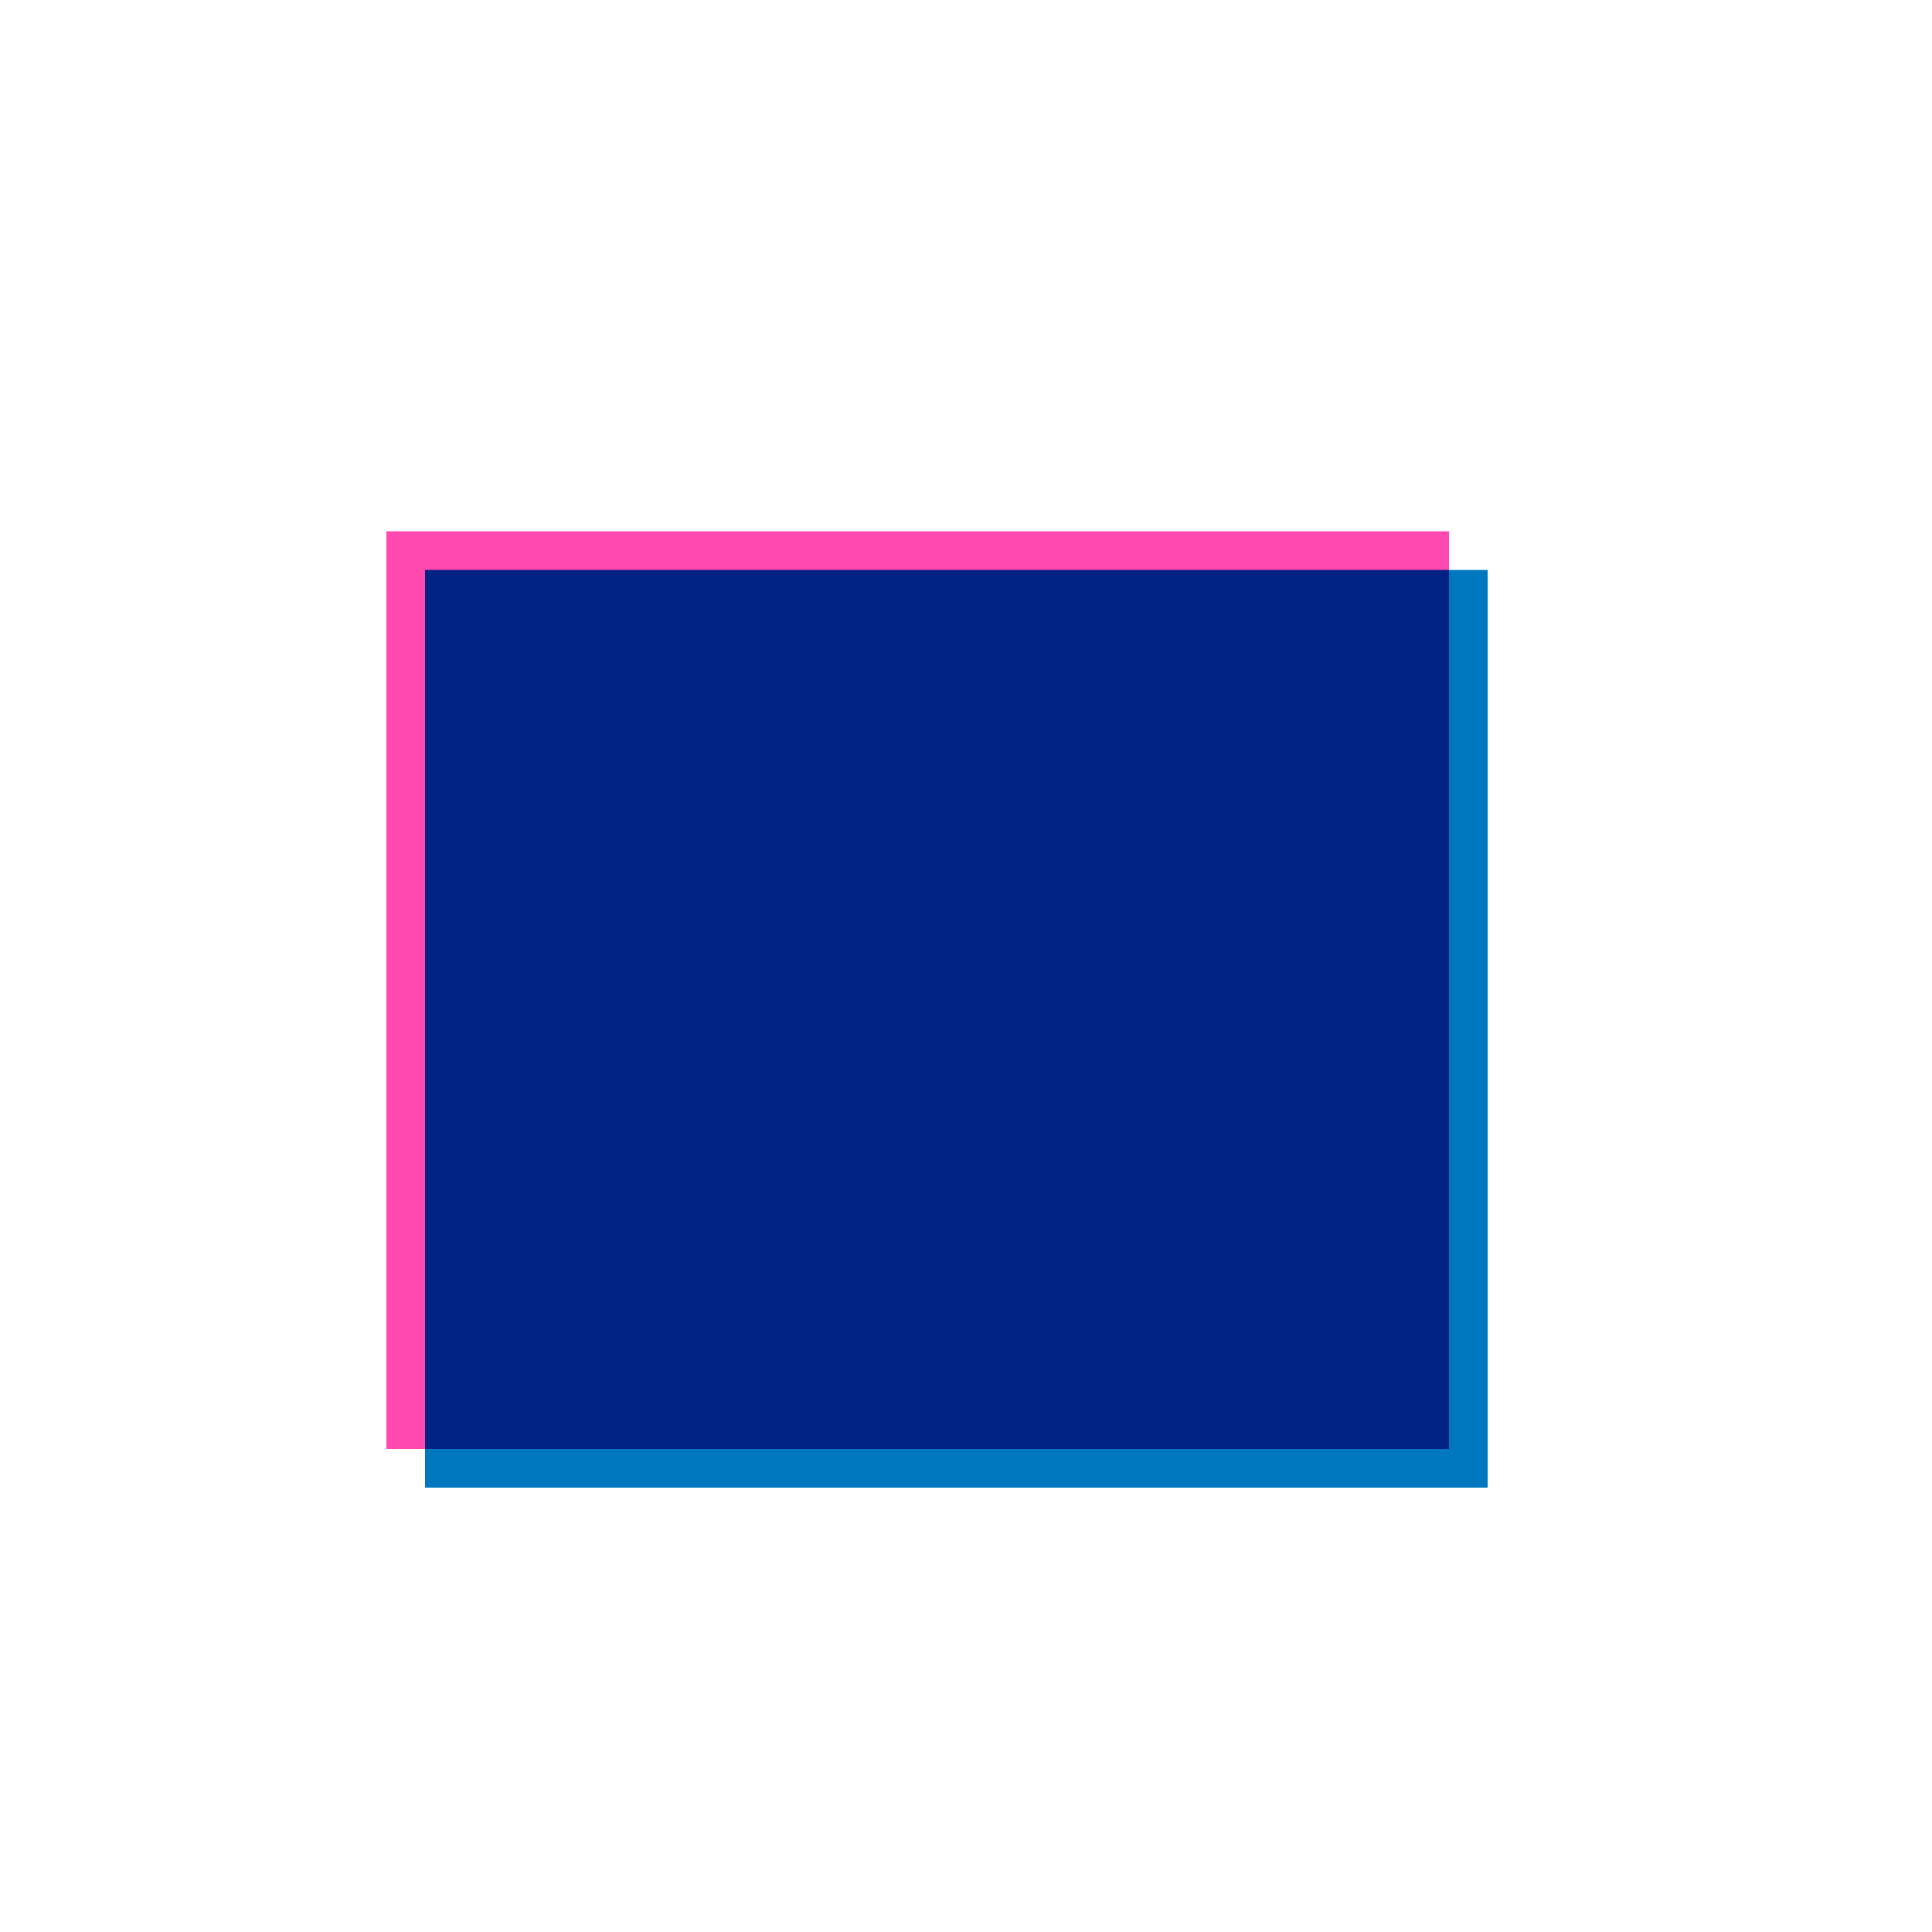
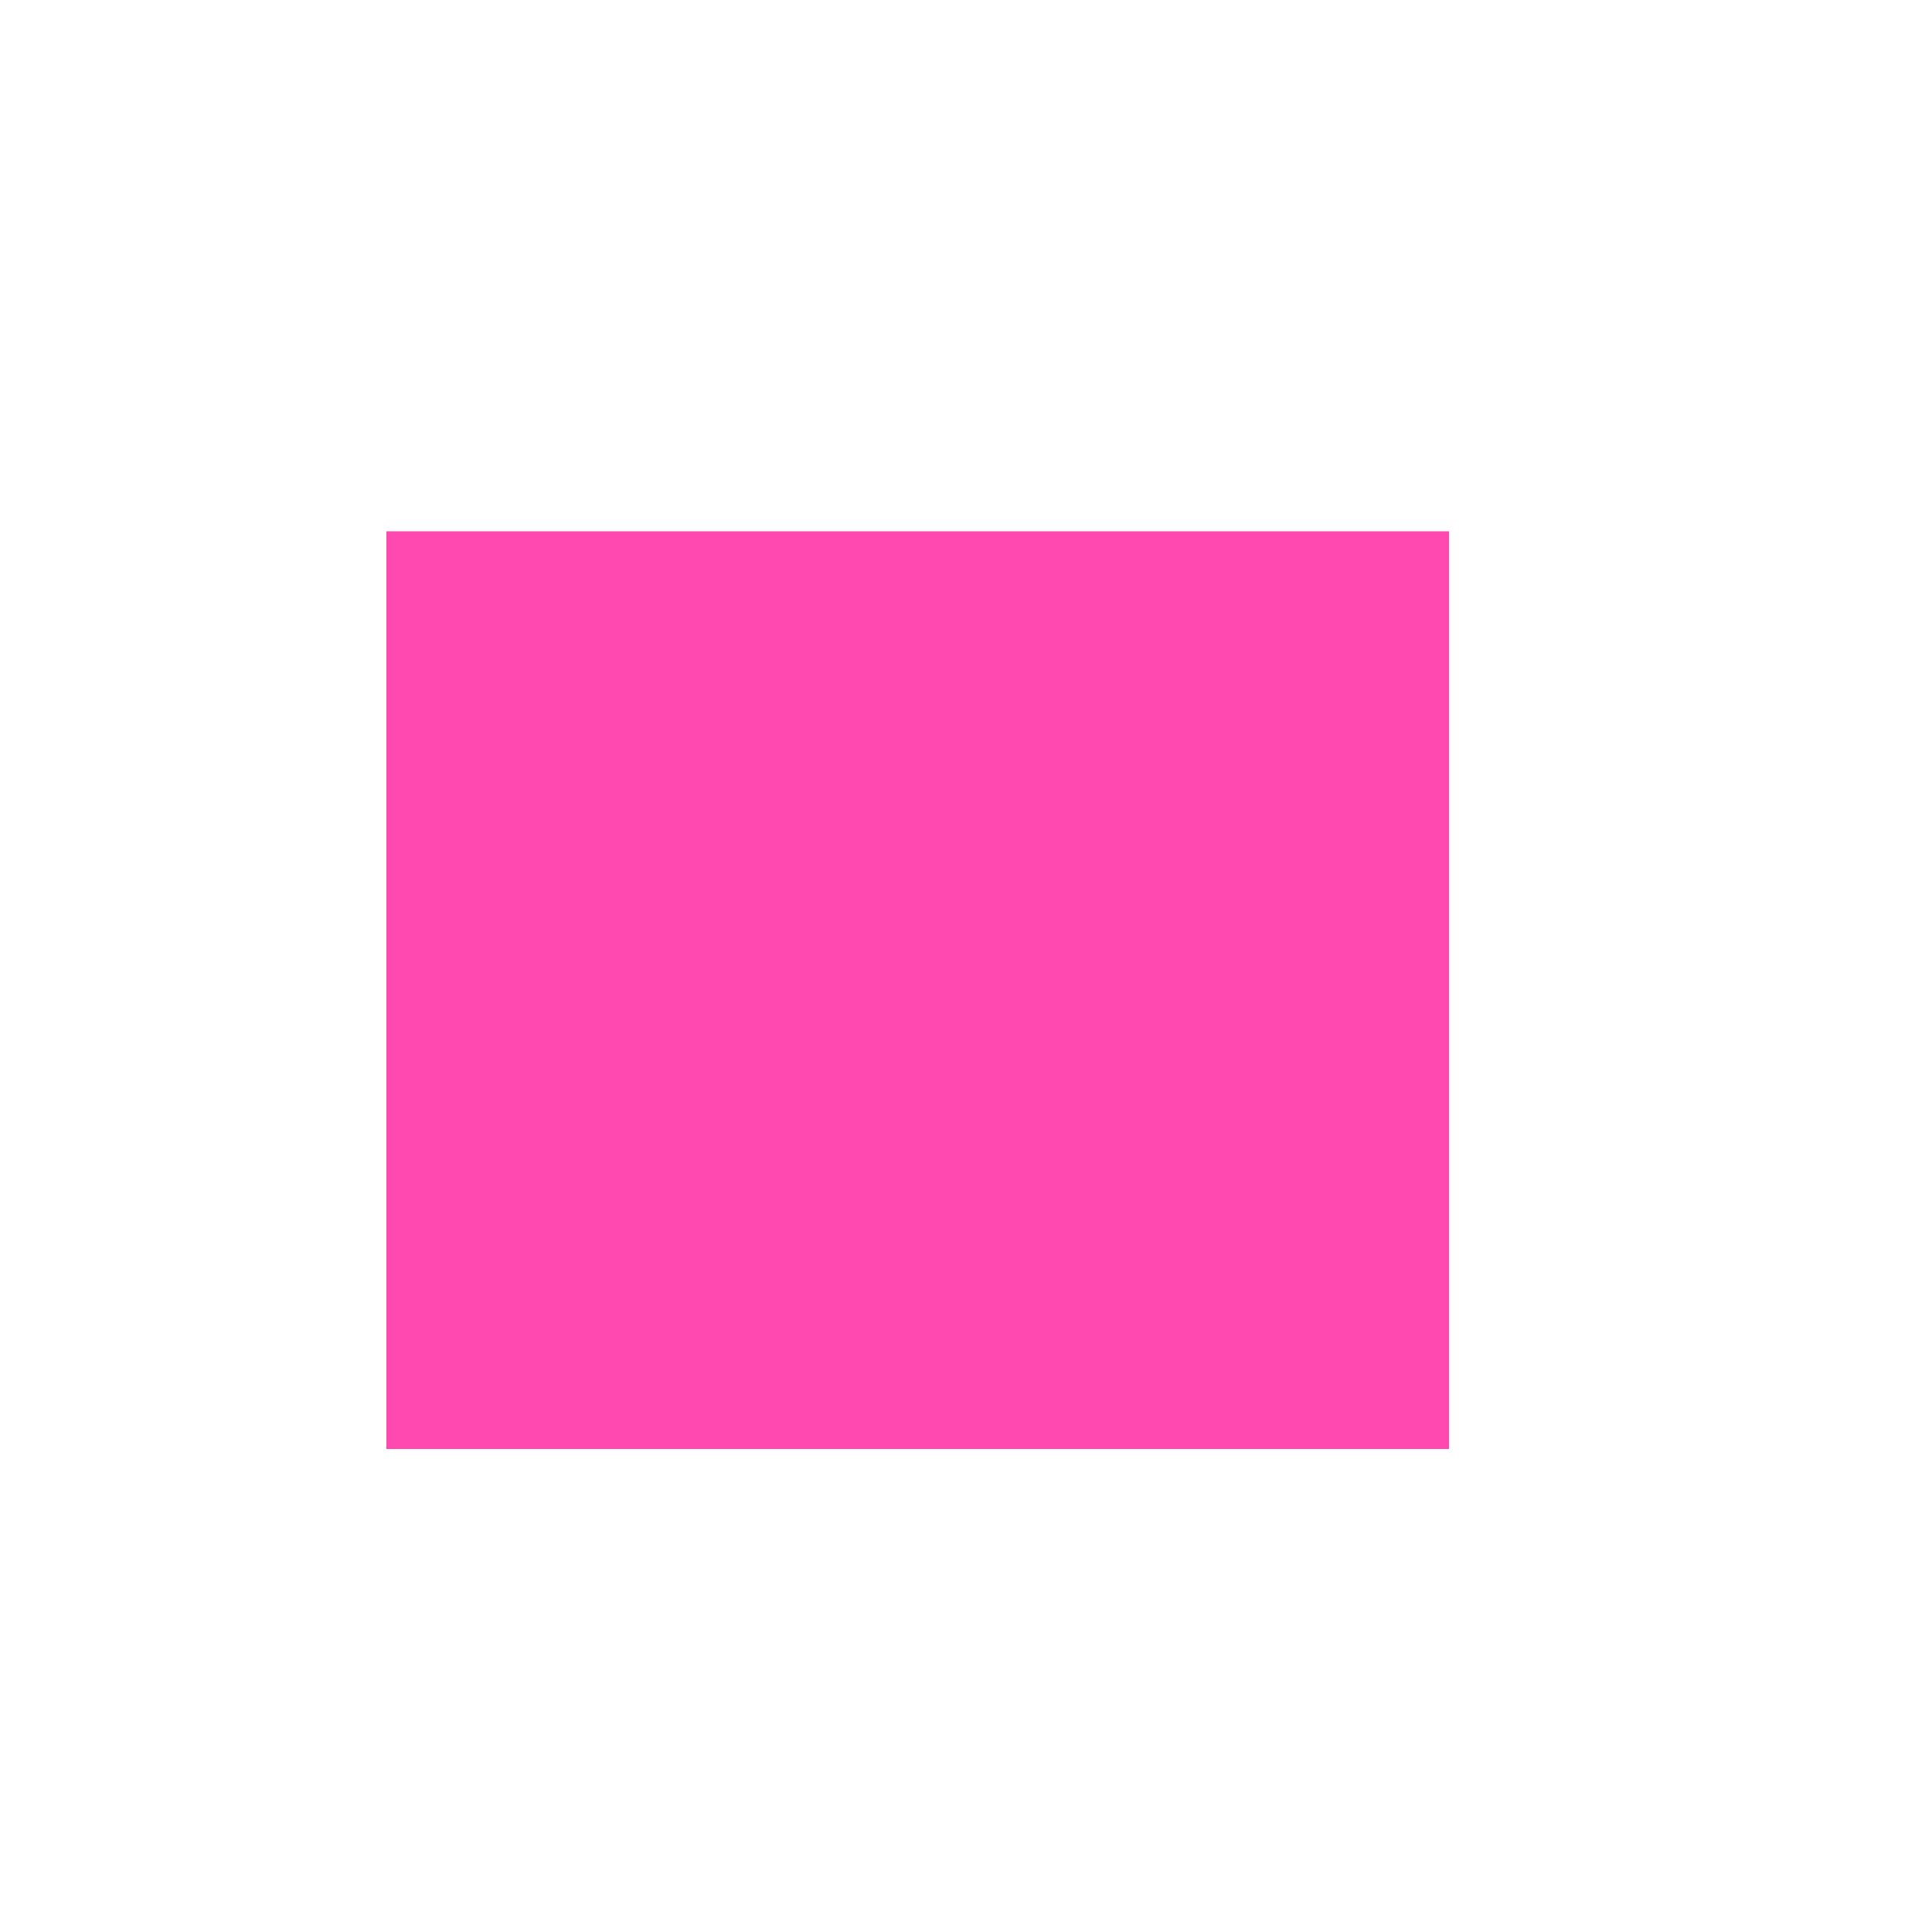
<svg xmlns="http://www.w3.org/2000/svg" viewBox="0 0 200 200">
  <rect x="40" y="55" width="110" height="95" fill="#ff48b0" />
-   <rect x="44" y="59" width="110" height="95" fill="#0078bf" style="mix-blend-mode:multiply" />
</svg>
